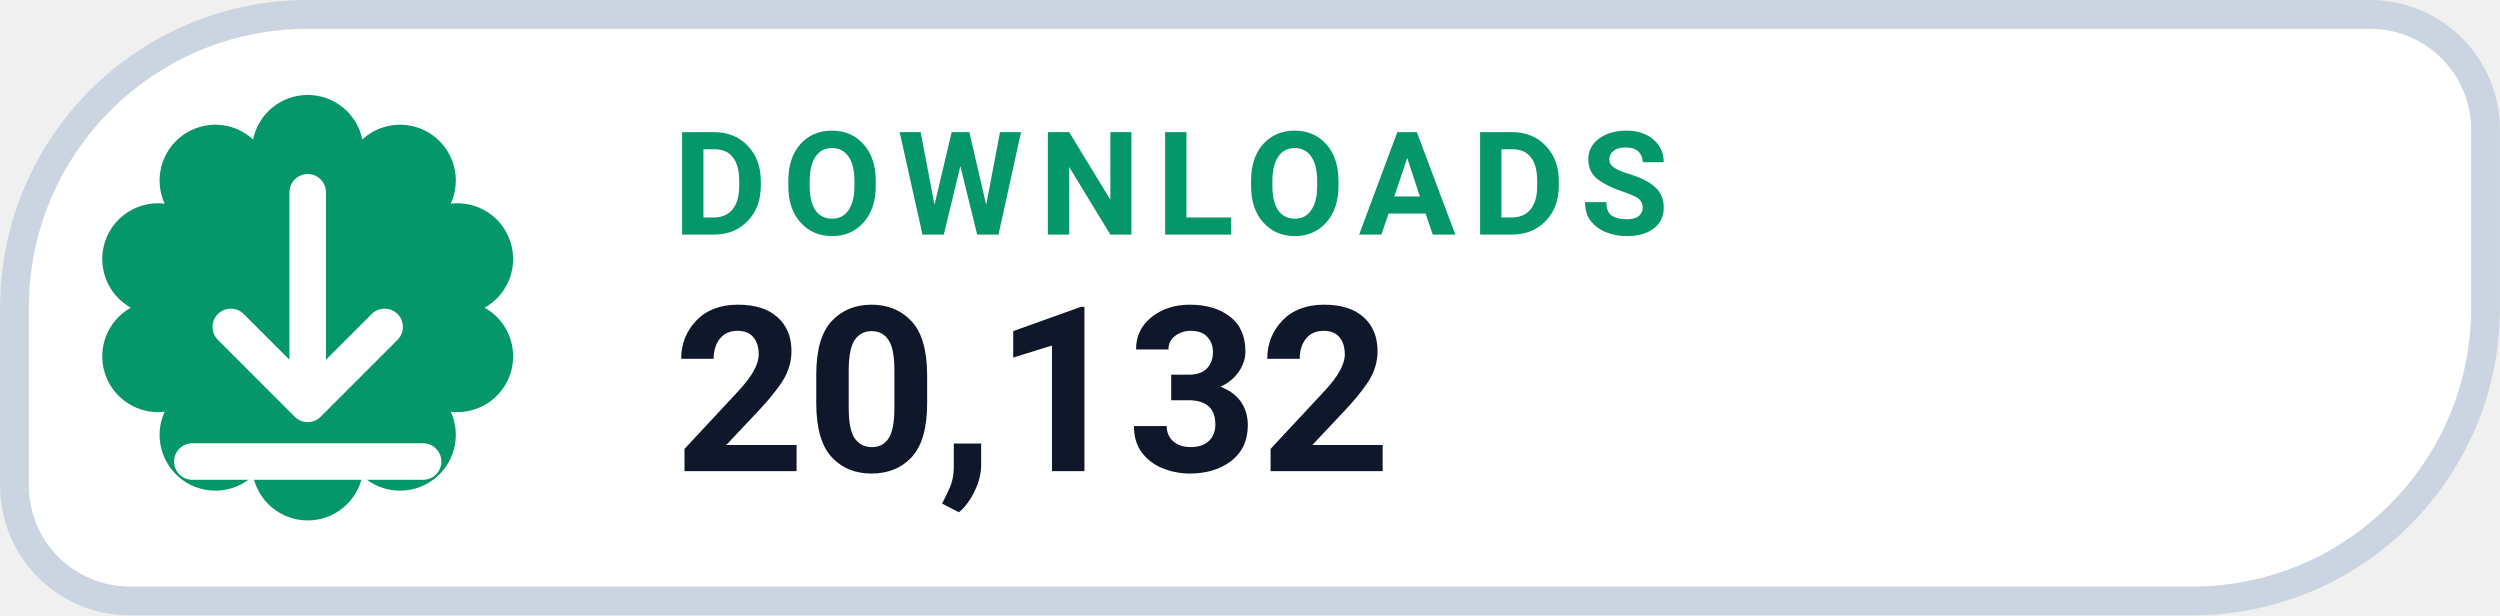
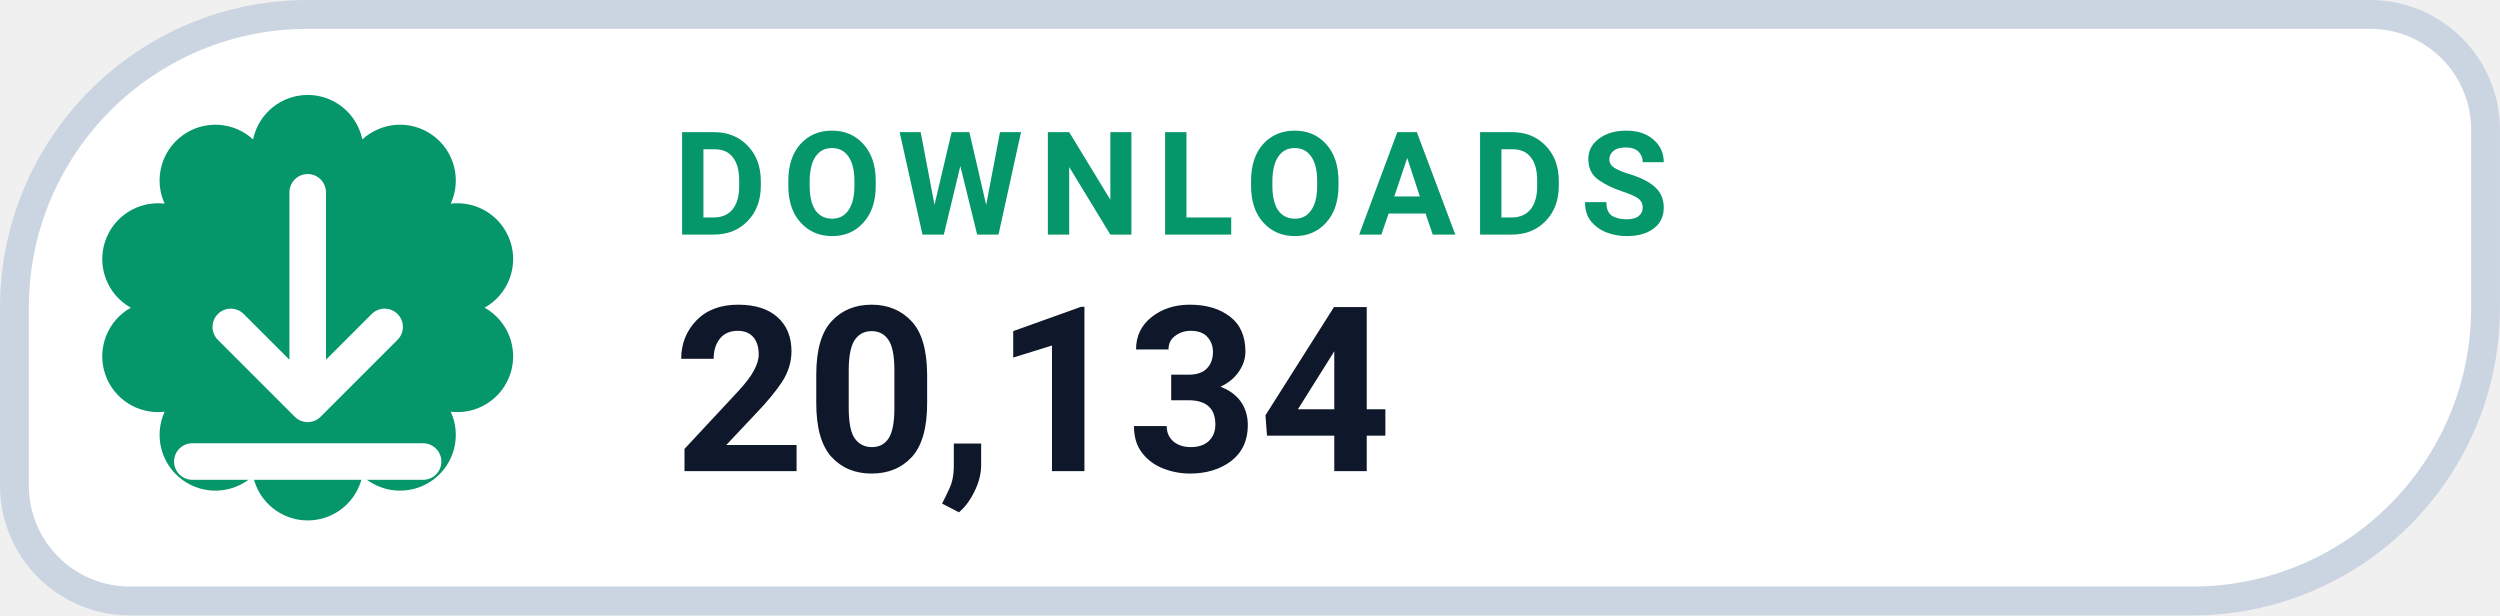
- <svg xmlns="http://www.w3.org/2000/svg" width="126" height="31.015" viewBox="0 0 130 32" role="img" aria-label="DOWNLOADS 20,132">
+ <svg xmlns="http://www.w3.org/2000/svg" width="126" height="31.015" viewBox="0 0 130 32" role="img" aria-label="DOWNLOADS 20,134">
  <path d="M 16.00 0.75 H 123.25 A 6.00 6.00 0 0 1 129.25 6.75 V 16.00 A 15.25 15.25 0 0 1 114.00 31.25 H 6.75 A 6.00 6.00 0 0 1 0.75 25.25 V 16.00 A 15.25 15.25 0 0 1 16.00 0.75 Z" fill="#FFFFFF" stroke="#CBD5E1" stroke-width="1.5" />
  <path d="M 13.16 7.25 A 2.90 2.90 0 0 1 18.84 7.25 A 2.90 2.90 0 0 1 23.44 10.59 A 2.90 2.90 0 0 1 25.20 16.00 A 2.90 2.90 0 0 1 23.44 21.41 A 2.90 2.90 0 0 1 18.84 24.75 A 2.90 2.90 0 0 1 13.16 24.75 A 2.90 2.90 0 0 1 8.56 21.41 A 2.90 2.90 0 0 1 6.80 16.00 A 2.90 2.90 0 0 1 8.56 10.59 A 2.90 2.90 0 0 1 13.16 7.25 Z" fill="#059669" />
  <g transform="translate(16 16)" style="color:#FFFFFF;">
    <path d="M0 -6 v11 m0 0 l4 -4 m-4 4 l-4 -4 M-6 8 h12" fill="none" stroke="currentColor" stroke-width="1.9" stroke-linecap="round" stroke-linejoin="round" />
  </g>
  <text x="35" y="12.2" fill="#059669" font-family="-apple-system,BlinkMacSystemFont,'Segoe UI',Roboto,Helvetica,Arial,sans-serif" font-size="7.5" font-weight="700" letter-spacing=".8">DOWNLOADS</text>
-   <text x="35" y="24.5" fill="#0F172A" font-family="-apple-system,BlinkMacSystemFont,'Segoe UI',Roboto,Helvetica,Arial,sans-serif" font-size="12" font-weight="750">20,132</text>
+   <text x="35" y="24.5" fill="#0F172A" font-family="-apple-system,BlinkMacSystemFont,'Segoe UI',Roboto,Helvetica,Arial,sans-serif" font-size="12" font-weight="750">20,134</text>
</svg>
